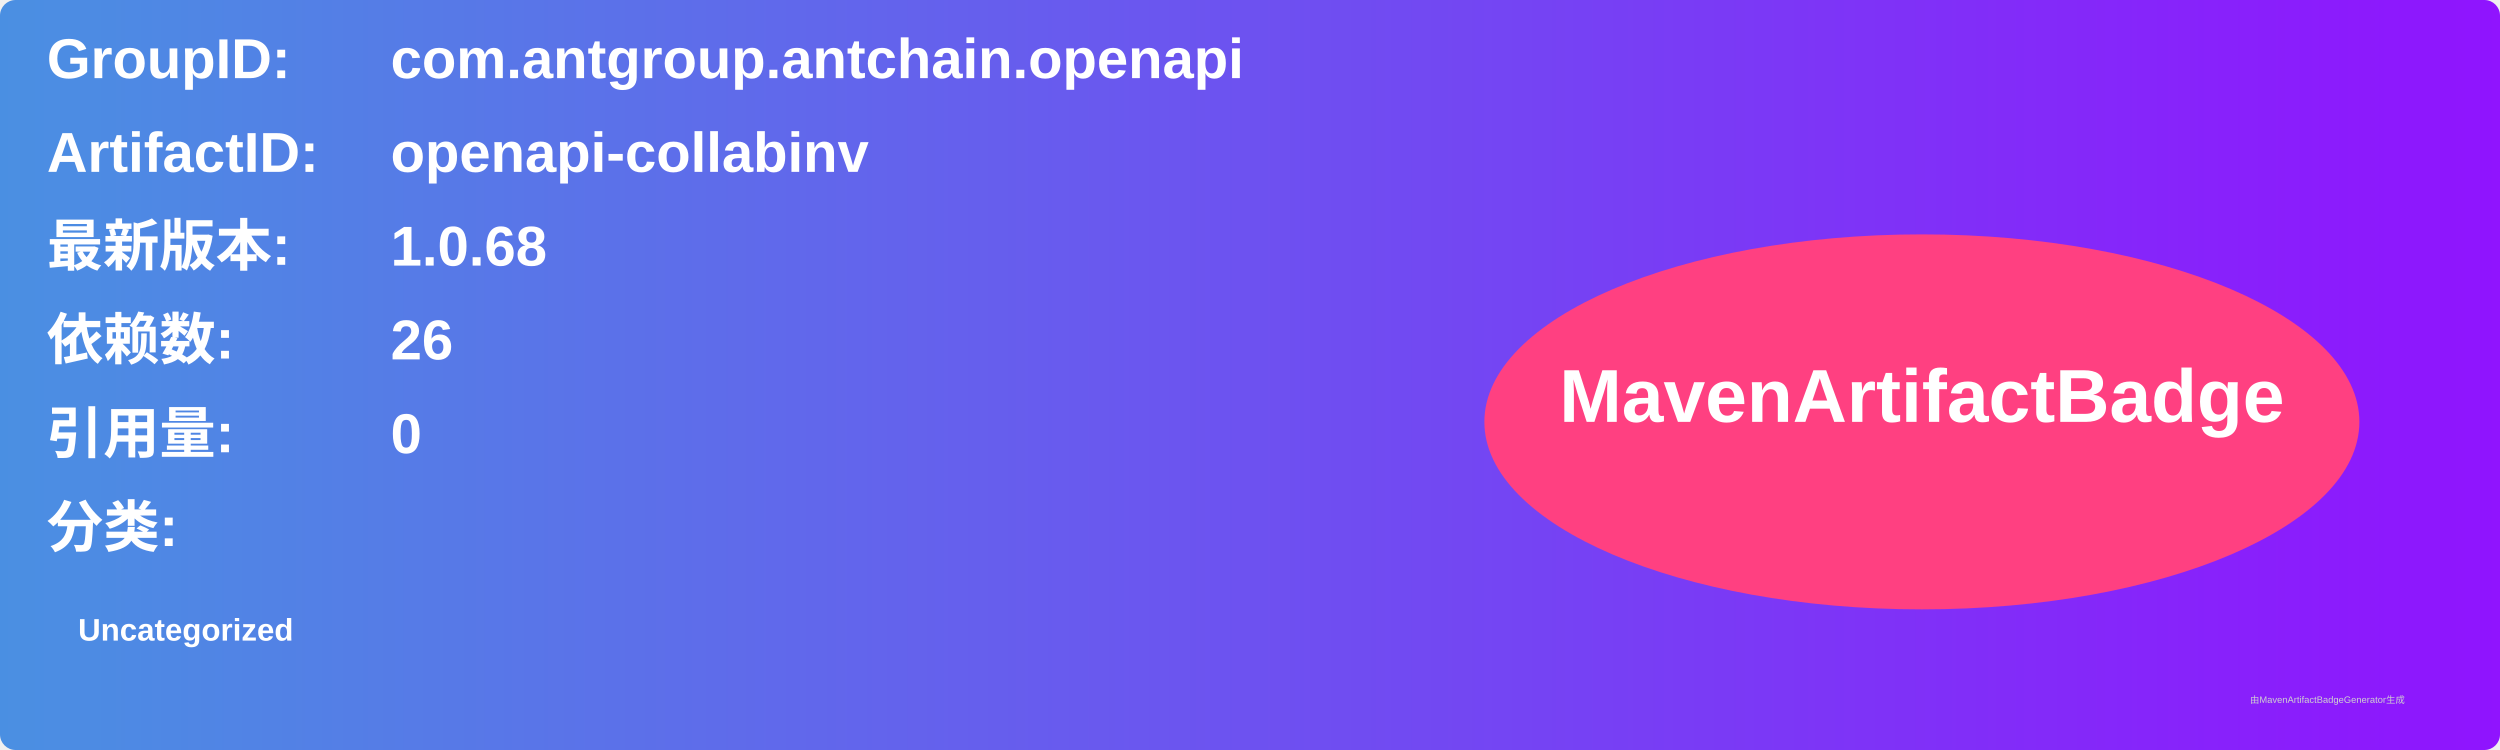
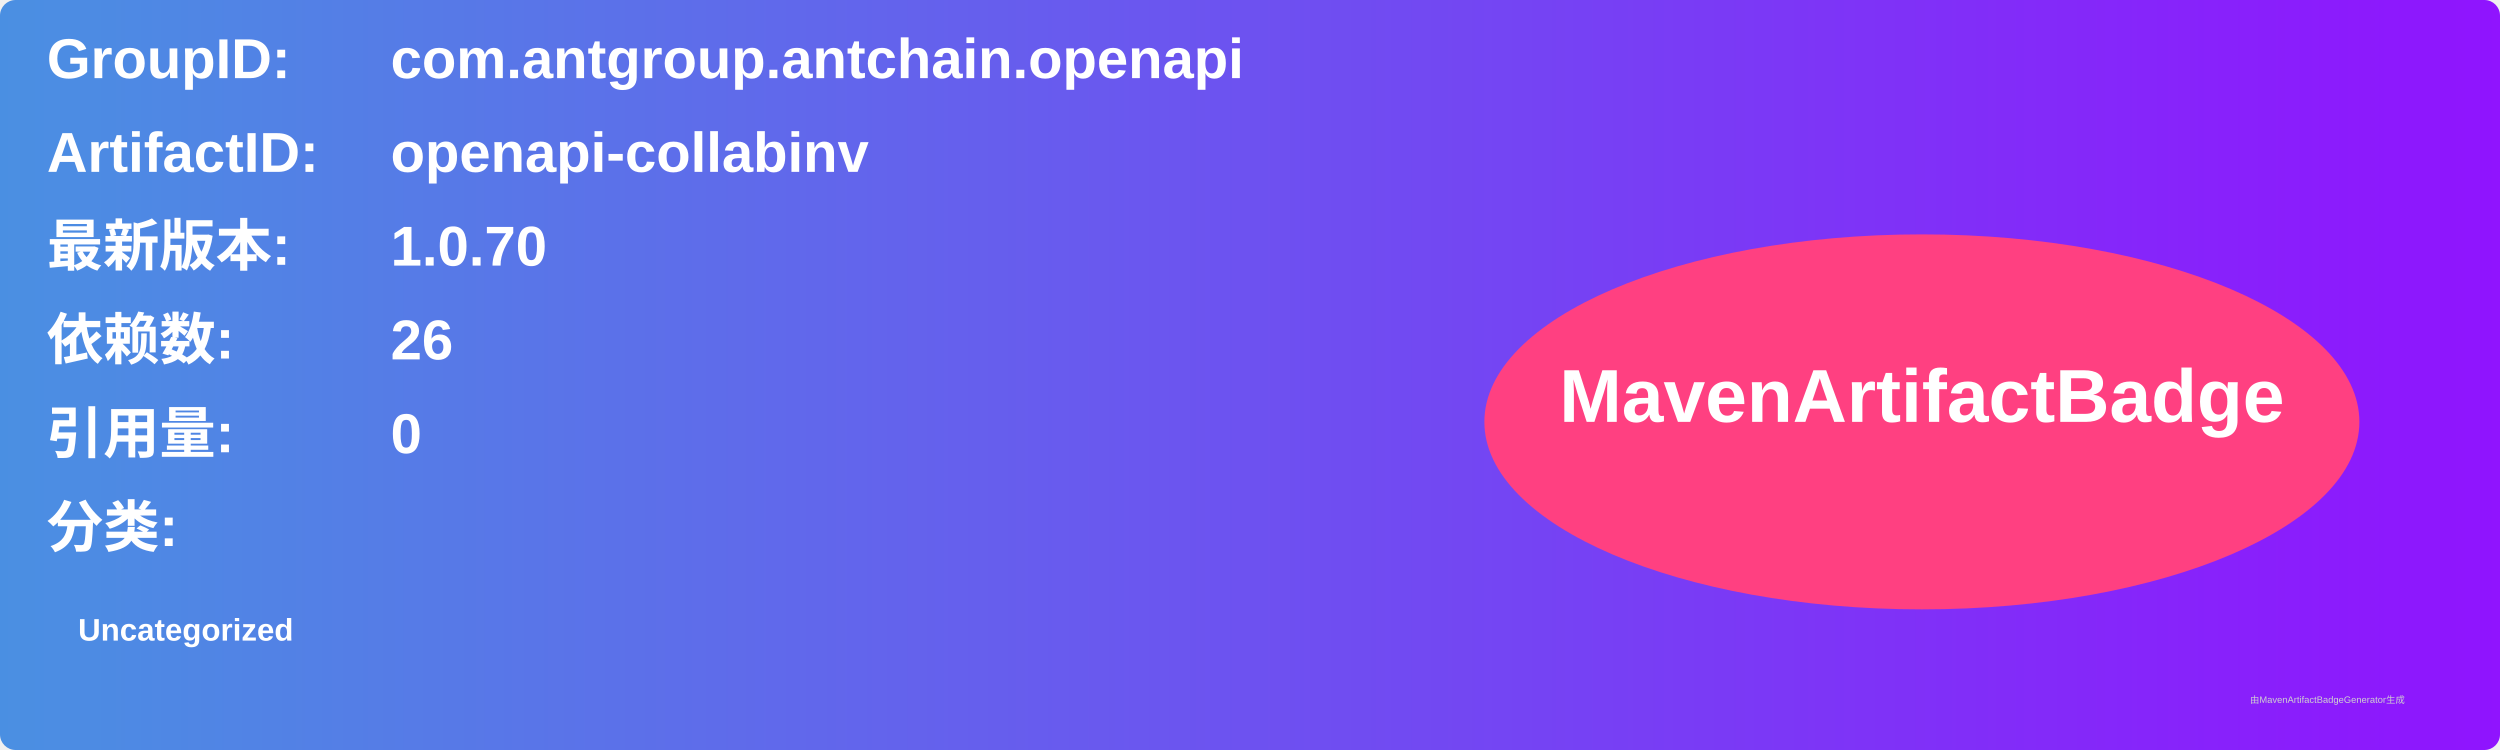
<svg xmlns="http://www.w3.org/2000/svg" width="800" height="240" viewBox="0 0 800 240">
  <linearGradient id="grad" x1="0%" y1="0%" x2="100%" y2="0%">
    <stop offset="0%" stop-color="#4a90e2" />
    <stop offset="100%" stop-color="#9013fe" />
  </linearGradient>
  <rect width="100%" height="100%" rx="5" ry="5" fill="url(#grad)" />
  <g transform="translate(15, 15)">
    <text x="0" y="10" font-family="Arial" font-size="18" fill="white" font-weight="bold" width="260">GroupID:</text>
    <text x="110" y="10" font-family="Arial" font-size="18" fill="white" font-weight="bold" width="460">com.antgroup.antchain.openapi</text>
    <text x="0" y="40" font-family="Arial" font-size="18" fill="white" font-weight="bold" width="260">ArtifactID:</text>
    <text x="110" y="40" font-family="Arial" font-size="18" fill="white" font-weight="bold" width="460">openapi-collabinv</text>
    <text x="0" y="70" font-family="Arial" font-size="18" fill="white" font-weight="bold">最新版本:</text>
    <text x="110" y="70" font-family="Arial" font-size="18" fill="white" font-weight="bold">
-       <tspan font-weight="bold">1.0.68</tspan>
+       <tspan font-weight="bold">1.0.70</tspan>
    </text>
    <text x="0" y="100" font-family="Arial" font-size="18" fill="white" font-weight="bold">依赖数: </text>
    <text x="110" y="100" font-family="Arial" font-size="18" fill="white">
      <tspan font-weight="bold">26</tspan>
    </text>
    <text x="0" y="130" font-family="Arial" font-size="18" fill="white" font-weight="bold">引用量: </text>
    <text x="110" y="130" font-family="Arial" font-size="18" fill="white">
      <tspan font-weight="bold">0</tspan>
    </text>
    <text x="0" y="160" font-family="Arial" font-size="18" fill="white" font-weight="bold">分类:</text>
    <text x="10" y="190" font-family="Arial" font-size="10" fill="white">
      <tspan font-weight="bold">Uncategorized</tspan>
    </text>
    <ellipse cx="600" cy="120" rx="140" ry="60" fill="#ff4081" />
    <text x="600" y="120" text-anchor="middle" font-family="Arial" font-size="24" fill="white" font-weight="bold">MavenArtifactBadge</text>
  </g>
  <text x="720" y="225" font-family="Arial" font-size="3" fill="#d0d0d0">由MavenArtifactBadgeGenerator生成</text>
</svg>
